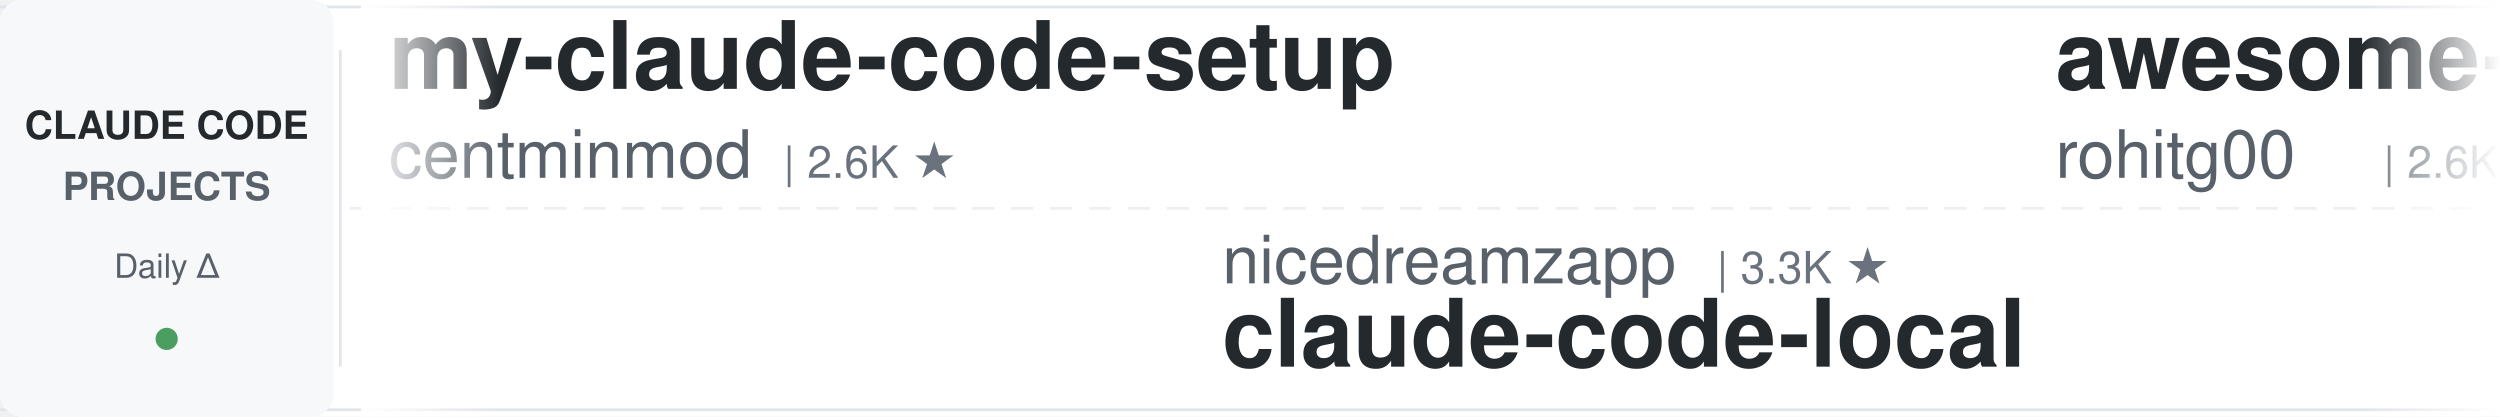
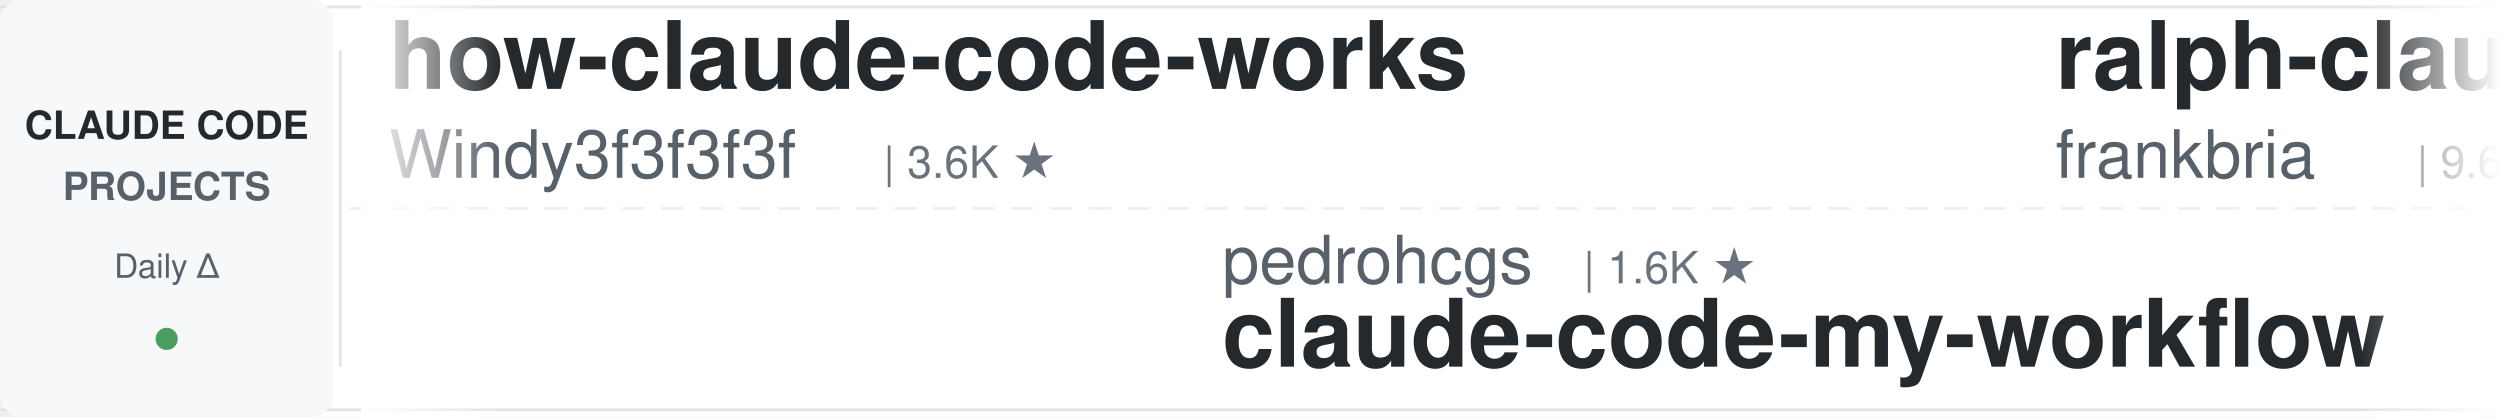
<svg xmlns="http://www.w3.org/2000/svg" width="900" height="150">
  <defs>
    <linearGradient id="leftFade" x1="0%" y1="0%" x2="100%" y2="0%">
      <stop offset="0%" style="stop-color:#ffffff;stop-opacity:1" />
      <stop offset="100%" style="stop-color:#ffffff;stop-opacity:0" />
    </linearGradient>
    <linearGradient id="rightFade" x1="0%" y1="0%" x2="100%" y2="0%">
      <stop offset="0%" style="stop-color:#ffffff;stop-opacity:0" />
      <stop offset="100%" style="stop-color:#ffffff;stop-opacity:1" />
    </linearGradient>
  </defs>
  <rect width="900" height="150" fill="#ffffff" rx="8" />
  <rect x="0" y="2" width="900" height="1" fill="#e1e4e8" />
  <rect x="0" y="147" width="900" height="1" fill="#e1e4e8" />
  <line x1="0" y1="75" x2="900" y2="75" stroke="#e1e4e8" stroke-width="1" stroke-dasharray="8 6" opacity="0.6" />
  <rect x="0" y="0" width="120" height="150" fill="#f6f8fa" rx="8" />
  <text x="60" y="50" font-family="-apple-system, BlinkMacSystemFont, 'Segoe UI', Helvetica, Arial, sans-serif" font-size="14" font-weight="600" fill="#24292e" text-anchor="middle">CLAUDE CODE</text>
  <text x="60" y="72" font-family="-apple-system, BlinkMacSystemFont, 'Segoe UI', Helvetica, Arial, sans-serif" font-size="14" font-weight="600" fill="#586069" text-anchor="middle">PROJECTS</text>
  <text x="60" y="100" font-family="-apple-system, BlinkMacSystemFont, 'Segoe UI', Helvetica, Arial, sans-serif" font-size="12" font-weight="500" fill="#586069" text-anchor="middle">Daily Δ</text>
  <circle cx="60" cy="122" r="4" fill="#22863a" opacity="0.8" />
  <rect x="122" y="18" width="1" height="114" fill="#e1e4e8" />
  <clipPath id="tickerClip">
    <rect x="130" y="0" width="770" height="150" />
  </clipPath>
  <g clip-path="url(#tickerClip)">
    <g id="tickerItems">
      <animateTransform attributeName="transform" attributeType="XML" type="translate" from="0 0" to="-3000 0" dur="54s" repeatCount="indefinite" />
      <g transform="translate(0, 0)">
-         <text x="140" y="32" font-family="-apple-system, BlinkMacSystemFont, 'Segoe UI', Helvetica, Arial, sans-serif" font-size="34" font-weight="600" fill="#24292e">my-claude-code-setup</text>
-         <text x="140" y="64" font-family="-apple-system, BlinkMacSystemFont, 'Segoe UI', Helvetica, Arial, sans-serif" font-size="24" font-weight="400" fill="#586069">centminmod</text>
-         <text x="282" y="64" font-family="-apple-system, BlinkMacSystemFont, 'Segoe UI', Helvetica, Arial, sans-serif" font-size="16" font-weight="500" fill="#6a737d">| 2.6K ★</text>
+         <text x="140" y="32" font-family="-apple-system, BlinkMacSystemFont, 'Segoe UI', Helvetica, Arial, sans-serif" font-size="34" font-weight="600" fill="#24292e">how-claude-code-works</text>
+         <text x="140" y="64" font-family="-apple-system, BlinkMacSystemFont, 'Segoe UI', Helvetica, Arial, sans-serif" font-size="24" font-weight="400" fill="#586069">Windy3f3f3f3f</text>
+         <text x="318" y="64" font-family="-apple-system, BlinkMacSystemFont, 'Segoe UI', Helvetica, Arial, sans-serif" font-size="16" font-weight="500" fill="#6a737d">| 3.6K ★</text>
      </g>
      <g transform="translate(300, 0)">
-         <text x="140" y="102" font-family="-apple-system, BlinkMacSystemFont, 'Segoe UI', Helvetica, Arial, sans-serif" font-size="24" font-weight="400" fill="#586069">nicedreamzapp</text>
-         <text x="318" y="102" font-family="-apple-system, BlinkMacSystemFont, 'Segoe UI', Helvetica, Arial, sans-serif" font-size="16" font-weight="500" fill="#6a737d">| 3.3K ★</text>
-         <text x="140" y="132" font-family="-apple-system, BlinkMacSystemFont, 'Segoe UI', Helvetica, Arial, sans-serif" font-size="34" font-weight="600" fill="#24292e">claude-code-local</text>
+         <text x="140" y="102" font-family="-apple-system, BlinkMacSystemFont, 'Segoe UI', Helvetica, Arial, sans-serif" font-size="24" font-weight="400" fill="#586069">pedrohcgs</text>
+         <text x="270" y="102" font-family="-apple-system, BlinkMacSystemFont, 'Segoe UI', Helvetica, Arial, sans-serif" font-size="16" font-weight="500" fill="#6a737d">| 1.6K ★</text>
+         <text x="140" y="132" font-family="-apple-system, BlinkMacSystemFont, 'Segoe UI', Helvetica, Arial, sans-serif" font-size="34" font-weight="600" fill="#24292e">claude-code-my-workflow</text>
      </g>
      <g transform="translate(600, 0)">
-         <text x="140" y="32" font-family="-apple-system, BlinkMacSystemFont, 'Segoe UI', Helvetica, Arial, sans-serif" font-size="34" font-weight="600" fill="#24292e">awesome-claude-code-tool...</text>
-         <text x="140" y="64" font-family="-apple-system, BlinkMacSystemFont, 'Segoe UI', Helvetica, Arial, sans-serif" font-size="24" font-weight="400" fill="#586069">rohitg00</text>
-         <text x="258" y="64" font-family="-apple-system, BlinkMacSystemFont, 'Segoe UI', Helvetica, Arial, sans-serif" font-size="16" font-weight="500" fill="#6a737d">| 2.6K ★</text>
+         <text x="140" y="32" font-family="-apple-system, BlinkMacSystemFont, 'Segoe UI', Helvetica, Arial, sans-serif" font-size="34" font-weight="600" fill="#24292e">ralph-claude-code</text>
+         <text x="140" y="64" font-family="-apple-system, BlinkMacSystemFont, 'Segoe UI', Helvetica, Arial, sans-serif" font-size="24" font-weight="400" fill="#586069">frankbria</text>
+         <text x="270" y="64" font-family="-apple-system, BlinkMacSystemFont, 'Segoe UI', Helvetica, Arial, sans-serif" font-size="16" font-weight="500" fill="#6a737d">| 9.6K ★</text>
      </g>
      <g transform="translate(900, 0)">
-         <text x="140" y="102" font-family="-apple-system, BlinkMacSystemFont, 'Segoe UI', Helvetica, Arial, sans-serif" font-size="24" font-weight="400" fill="#586069">overwirehq</text>
-         <text x="282" y="102" font-family="-apple-system, BlinkMacSystemFont, 'Segoe UI', Helvetica, Arial, sans-serif" font-size="16" font-weight="500" fill="#6a737d">| 2.8K ★</text>
-         <text x="140" y="132" font-family="-apple-system, BlinkMacSystemFont, 'Segoe UI', Helvetica, Arial, sans-serif" font-size="34" font-weight="600" fill="#24292e">claude-code-telegram</text>
+         <text x="140" y="102" font-family="-apple-system, BlinkMacSystemFont, 'Segoe UI', Helvetica, Arial, sans-serif" font-size="24" font-weight="400" fill="#586069">Alishahryar1</text>
+         <text x="306" y="102" font-family="-apple-system, BlinkMacSystemFont, 'Segoe UI', Helvetica, Arial, sans-serif" font-size="16" font-weight="500" fill="#6a737d">| 54.9K ★</text>
+         <text x="140" y="132" font-family="-apple-system, BlinkMacSystemFont, 'Segoe UI', Helvetica, Arial, sans-serif" font-size="34" font-weight="600" fill="#24292e">free-claude-code</text>
      </g>
      <g transform="translate(1200, 0)">
+         <text x="140" y="32" font-family="-apple-system, BlinkMacSystemFont, 'Segoe UI', Helvetica, Arial, sans-serif" font-size="34" font-weight="600" fill="#24292e">claude_code_src</text>
+         <text x="140" y="64" font-family="-apple-system, BlinkMacSystemFont, 'Segoe UI', Helvetica, Arial, sans-serif" font-size="24" font-weight="400" fill="#586069">ponponon</text>
+         <text x="258" y="64" font-family="-apple-system, BlinkMacSystemFont, 'Segoe UI', Helvetica, Arial, sans-serif" font-size="16" font-weight="500" fill="#6a737d">| 2.3K ★</text>
+       </g>
+       <g transform="translate(1500, 0)">
+         <text x="140" y="102" font-family="-apple-system, BlinkMacSystemFont, 'Segoe UI', Helvetica, Arial, sans-serif" font-size="24" font-weight="400" fill="#586069">feiskyer</text>
+         <text x="258" y="102" font-family="-apple-system, BlinkMacSystemFont, 'Segoe UI', Helvetica, Arial, sans-serif" font-size="16" font-weight="500" fill="#6a737d">| 1.7K ★</text>
+         <text x="140" y="132" font-family="-apple-system, BlinkMacSystemFont, 'Segoe UI', Helvetica, Arial, sans-serif" font-size="34" font-weight="600" fill="#24292e">claude-code-settings</text>
+       </g>
+       <g transform="translate(1800, 0)">
+         <text x="140" y="32" font-family="-apple-system, BlinkMacSystemFont, 'Segoe UI', Helvetica, Arial, sans-serif" font-size="34" font-weight="600" fill="#24292e">awesome-claude-code-suba...</text>
+         <text x="140" y="64" font-family="-apple-system, BlinkMacSystemFont, 'Segoe UI', Helvetica, Arial, sans-serif" font-size="24" font-weight="400" fill="#586069">VoltAgent</text>
+         <text x="270" y="64" font-family="-apple-system, BlinkMacSystemFont, 'Segoe UI', Helvetica, Arial, sans-serif" font-size="16" font-weight="500" fill="#6a737d">| 25.1K ★</text>
+       </g>
+       <g transform="translate(2100, 0)">
+         <text x="140" y="102" font-family="-apple-system, BlinkMacSystemFont, 'Segoe UI', Helvetica, Arial, sans-serif" font-size="24" font-weight="400" fill="#586069">luyao618</text>
+         <text x="258" y="102" font-family="-apple-system, BlinkMacSystemFont, 'Segoe UI', Helvetica, Arial, sans-serif" font-size="16" font-weight="500" fill="#6a737d">| 1.7K ★</text>
+         <text x="140" y="132" font-family="-apple-system, BlinkMacSystemFont, 'Segoe UI', Helvetica, Arial, sans-serif" font-size="34" font-weight="600" fill="#24292e">Claude-Code-Source-Study</text>
+       </g>
+       <g transform="translate(2400, 0)">
        <text x="140" y="32" font-family="-apple-system, BlinkMacSystemFont, 'Segoe UI', Helvetica, Arial, sans-serif" font-size="34" font-weight="600" fill="#24292e">claude-code-engineering</text>
        <text x="140" y="64" font-family="-apple-system, BlinkMacSystemFont, 'Segoe UI', Helvetica, Arial, sans-serif" font-size="24" font-weight="400" fill="#586069">huangjia2019</text>
        <text x="306" y="64" font-family="-apple-system, BlinkMacSystemFont, 'Segoe UI', Helvetica, Arial, sans-serif" font-size="16" font-weight="500" fill="#6a737d">| 1.1K ★</text>
      </g>
-       <g transform="translate(1500, 0)">
-         <text x="140" y="102" font-family="-apple-system, BlinkMacSystemFont, 'Segoe UI', Helvetica, Arial, sans-serif" font-size="24" font-weight="400" fill="#586069">lorryjovens-hub</text>
-         <text x="342" y="102" font-family="-apple-system, BlinkMacSystemFont, 'Segoe UI', Helvetica, Arial, sans-serif" font-size="16" font-weight="500" fill="#6a737d">| 1.7K ★</text>
-         <text x="140" y="132" font-family="-apple-system, BlinkMacSystemFont, 'Segoe UI', Helvetica, Arial, sans-serif" font-size="34" font-weight="600" fill="#24292e">claude-code-rust</text>
-       </g>
-       <g transform="translate(1800, 0)">
-         <text x="140" y="32" font-family="-apple-system, BlinkMacSystemFont, 'Segoe UI', Helvetica, Arial, sans-serif" font-size="34" font-weight="600" fill="#24292e">pi-vs-claude-code</text>
-         <text x="140" y="64" font-family="-apple-system, BlinkMacSystemFont, 'Segoe UI', Helvetica, Arial, sans-serif" font-size="24" font-weight="400" fill="#586069">disler</text>
-         <text x="234" y="64" font-family="-apple-system, BlinkMacSystemFont, 'Segoe UI', Helvetica, Arial, sans-serif" font-size="16" font-weight="500" fill="#6a737d">| 1.7K ★</text>
-       </g>
-       <g transform="translate(2100, 0)">
-         <text x="140" y="102" font-family="-apple-system, BlinkMacSystemFont, 'Segoe UI', Helvetica, Arial, sans-serif" font-size="24" font-weight="400" fill="#586069">oboard</text>
-         <text x="234" y="102" font-family="-apple-system, BlinkMacSystemFont, 'Segoe UI', Helvetica, Arial, sans-serif" font-size="16" font-weight="500" fill="#6a737d">| 3.3K ★</text>
-         <text x="140" y="132" font-family="-apple-system, BlinkMacSystemFont, 'Segoe UI', Helvetica, Arial, sans-serif" font-size="34" font-weight="600" fill="#24292e">claude-code-rev</text>
-       </g>
-       <g transform="translate(2400, 0)">
-         <text x="140" y="32" font-family="-apple-system, BlinkMacSystemFont, 'Segoe UI', Helvetica, Arial, sans-serif" font-size="34" font-weight="600" fill="#24292e">sc-claude-code-files</text>
-         <text x="140" y="64" font-family="-apple-system, BlinkMacSystemFont, 'Segoe UI', Helvetica, Arial, sans-serif" font-size="24" font-weight="400" fill="#586069">https-deeplearning-ai</text>
-         <text x="414" y="64" font-family="-apple-system, BlinkMacSystemFont, 'Segoe UI', Helvetica, Arial, sans-serif" font-size="16" font-weight="500" fill="#6a737d">| 548 ★</text>
-       </g>
      <g transform="translate(2700, 0)">
-         <text x="140" y="102" font-family="-apple-system, BlinkMacSystemFont, 'Segoe UI', Helvetica, Arial, sans-serif" font-size="24" font-weight="400" fill="#586069">shanraisshan</text>
-         <text x="306" y="102" font-family="-apple-system, BlinkMacSystemFont, 'Segoe UI', Helvetica, Arial, sans-serif" font-size="16" font-weight="500" fill="#6a737d">| 65.9K ★</text>
-         <text x="140" y="132" font-family="-apple-system, BlinkMacSystemFont, 'Segoe UI', Helvetica, Arial, sans-serif" font-size="34" font-weight="600" fill="#24292e">claude-code-best-practic...</text>
+         <text x="140" y="102" font-family="-apple-system, BlinkMacSystemFont, 'Segoe UI', Helvetica, Arial, sans-serif" font-size="24" font-weight="400" fill="#586069">JrCx7scC</text>
+         <text x="258" y="102" font-family="-apple-system, BlinkMacSystemFont, 'Segoe UI', Helvetica, Arial, sans-serif" font-size="16" font-weight="500" fill="#6a737d">| 376 ★</text>
+         <text x="140" y="132" font-family="-apple-system, BlinkMacSystemFont, 'Segoe UI', Helvetica, Arial, sans-serif" font-size="34" font-weight="600" fill="#24292e">claude-code-source</text>
      </g>
      <g transform="translate(3000, 0)">
-         <text x="140" y="32" font-family="-apple-system, BlinkMacSystemFont, 'Segoe UI', Helvetica, Arial, sans-serif" font-size="34" font-weight="600" fill="#24292e">my-claude-code-setup</text>
-         <text x="140" y="64" font-family="-apple-system, BlinkMacSystemFont, 'Segoe UI', Helvetica, Arial, sans-serif" font-size="24" font-weight="400" fill="#586069">centminmod</text>
-         <text x="282" y="64" font-family="-apple-system, BlinkMacSystemFont, 'Segoe UI', Helvetica, Arial, sans-serif" font-size="16" font-weight="500" fill="#6a737d">| 2.6K ★</text>
+         <text x="140" y="32" font-family="-apple-system, BlinkMacSystemFont, 'Segoe UI', Helvetica, Arial, sans-serif" font-size="34" font-weight="600" fill="#24292e">how-claude-code-works</text>
+         <text x="140" y="64" font-family="-apple-system, BlinkMacSystemFont, 'Segoe UI', Helvetica, Arial, sans-serif" font-size="24" font-weight="400" fill="#586069">Windy3f3f3f3f</text>
+         <text x="318" y="64" font-family="-apple-system, BlinkMacSystemFont, 'Segoe UI', Helvetica, Arial, sans-serif" font-size="16" font-weight="500" fill="#6a737d">| 3.6K ★</text>
      </g>
      <g transform="translate(3300, 0)">
-         <text x="140" y="102" font-family="-apple-system, BlinkMacSystemFont, 'Segoe UI', Helvetica, Arial, sans-serif" font-size="24" font-weight="400" fill="#586069">nicedreamzapp</text>
-         <text x="318" y="102" font-family="-apple-system, BlinkMacSystemFont, 'Segoe UI', Helvetica, Arial, sans-serif" font-size="16" font-weight="500" fill="#6a737d">| 3.3K ★</text>
-         <text x="140" y="132" font-family="-apple-system, BlinkMacSystemFont, 'Segoe UI', Helvetica, Arial, sans-serif" font-size="34" font-weight="600" fill="#24292e">claude-code-local</text>
+         <text x="140" y="102" font-family="-apple-system, BlinkMacSystemFont, 'Segoe UI', Helvetica, Arial, sans-serif" font-size="24" font-weight="400" fill="#586069">pedrohcgs</text>
+         <text x="270" y="102" font-family="-apple-system, BlinkMacSystemFont, 'Segoe UI', Helvetica, Arial, sans-serif" font-size="16" font-weight="500" fill="#6a737d">| 1.6K ★</text>
+         <text x="140" y="132" font-family="-apple-system, BlinkMacSystemFont, 'Segoe UI', Helvetica, Arial, sans-serif" font-size="34" font-weight="600" fill="#24292e">claude-code-my-workflow</text>
      </g>
      <g transform="translate(3600, 0)">
-         <text x="140" y="32" font-family="-apple-system, BlinkMacSystemFont, 'Segoe UI', Helvetica, Arial, sans-serif" font-size="34" font-weight="600" fill="#24292e">awesome-claude-code-tool...</text>
-         <text x="140" y="64" font-family="-apple-system, BlinkMacSystemFont, 'Segoe UI', Helvetica, Arial, sans-serif" font-size="24" font-weight="400" fill="#586069">rohitg00</text>
-         <text x="258" y="64" font-family="-apple-system, BlinkMacSystemFont, 'Segoe UI', Helvetica, Arial, sans-serif" font-size="16" font-weight="500" fill="#6a737d">| 2.6K ★</text>
+         <text x="140" y="32" font-family="-apple-system, BlinkMacSystemFont, 'Segoe UI', Helvetica, Arial, sans-serif" font-size="34" font-weight="600" fill="#24292e">ralph-claude-code</text>
+         <text x="140" y="64" font-family="-apple-system, BlinkMacSystemFont, 'Segoe UI', Helvetica, Arial, sans-serif" font-size="24" font-weight="400" fill="#586069">frankbria</text>
+         <text x="270" y="64" font-family="-apple-system, BlinkMacSystemFont, 'Segoe UI', Helvetica, Arial, sans-serif" font-size="16" font-weight="500" fill="#6a737d">| 9.6K ★</text>
      </g>
      <g transform="translate(3900, 0)">
-         <text x="140" y="102" font-family="-apple-system, BlinkMacSystemFont, 'Segoe UI', Helvetica, Arial, sans-serif" font-size="24" font-weight="400" fill="#586069">overwirehq</text>
-         <text x="282" y="102" font-family="-apple-system, BlinkMacSystemFont, 'Segoe UI', Helvetica, Arial, sans-serif" font-size="16" font-weight="500" fill="#6a737d">| 2.8K ★</text>
-         <text x="140" y="132" font-family="-apple-system, BlinkMacSystemFont, 'Segoe UI', Helvetica, Arial, sans-serif" font-size="34" font-weight="600" fill="#24292e">claude-code-telegram</text>
+         <text x="140" y="102" font-family="-apple-system, BlinkMacSystemFont, 'Segoe UI', Helvetica, Arial, sans-serif" font-size="24" font-weight="400" fill="#586069">Alishahryar1</text>
+         <text x="306" y="102" font-family="-apple-system, BlinkMacSystemFont, 'Segoe UI', Helvetica, Arial, sans-serif" font-size="16" font-weight="500" fill="#6a737d">| 54.9K ★</text>
+         <text x="140" y="132" font-family="-apple-system, BlinkMacSystemFont, 'Segoe UI', Helvetica, Arial, sans-serif" font-size="34" font-weight="600" fill="#24292e">free-claude-code</text>
      </g>
    </g>
  </g>
  <rect x="130" y="0" width="50" height="150" fill="url(#leftFade)" />
  <rect x="850" y="0" width="50" height="150" fill="url(#rightFade)" />
</svg>
